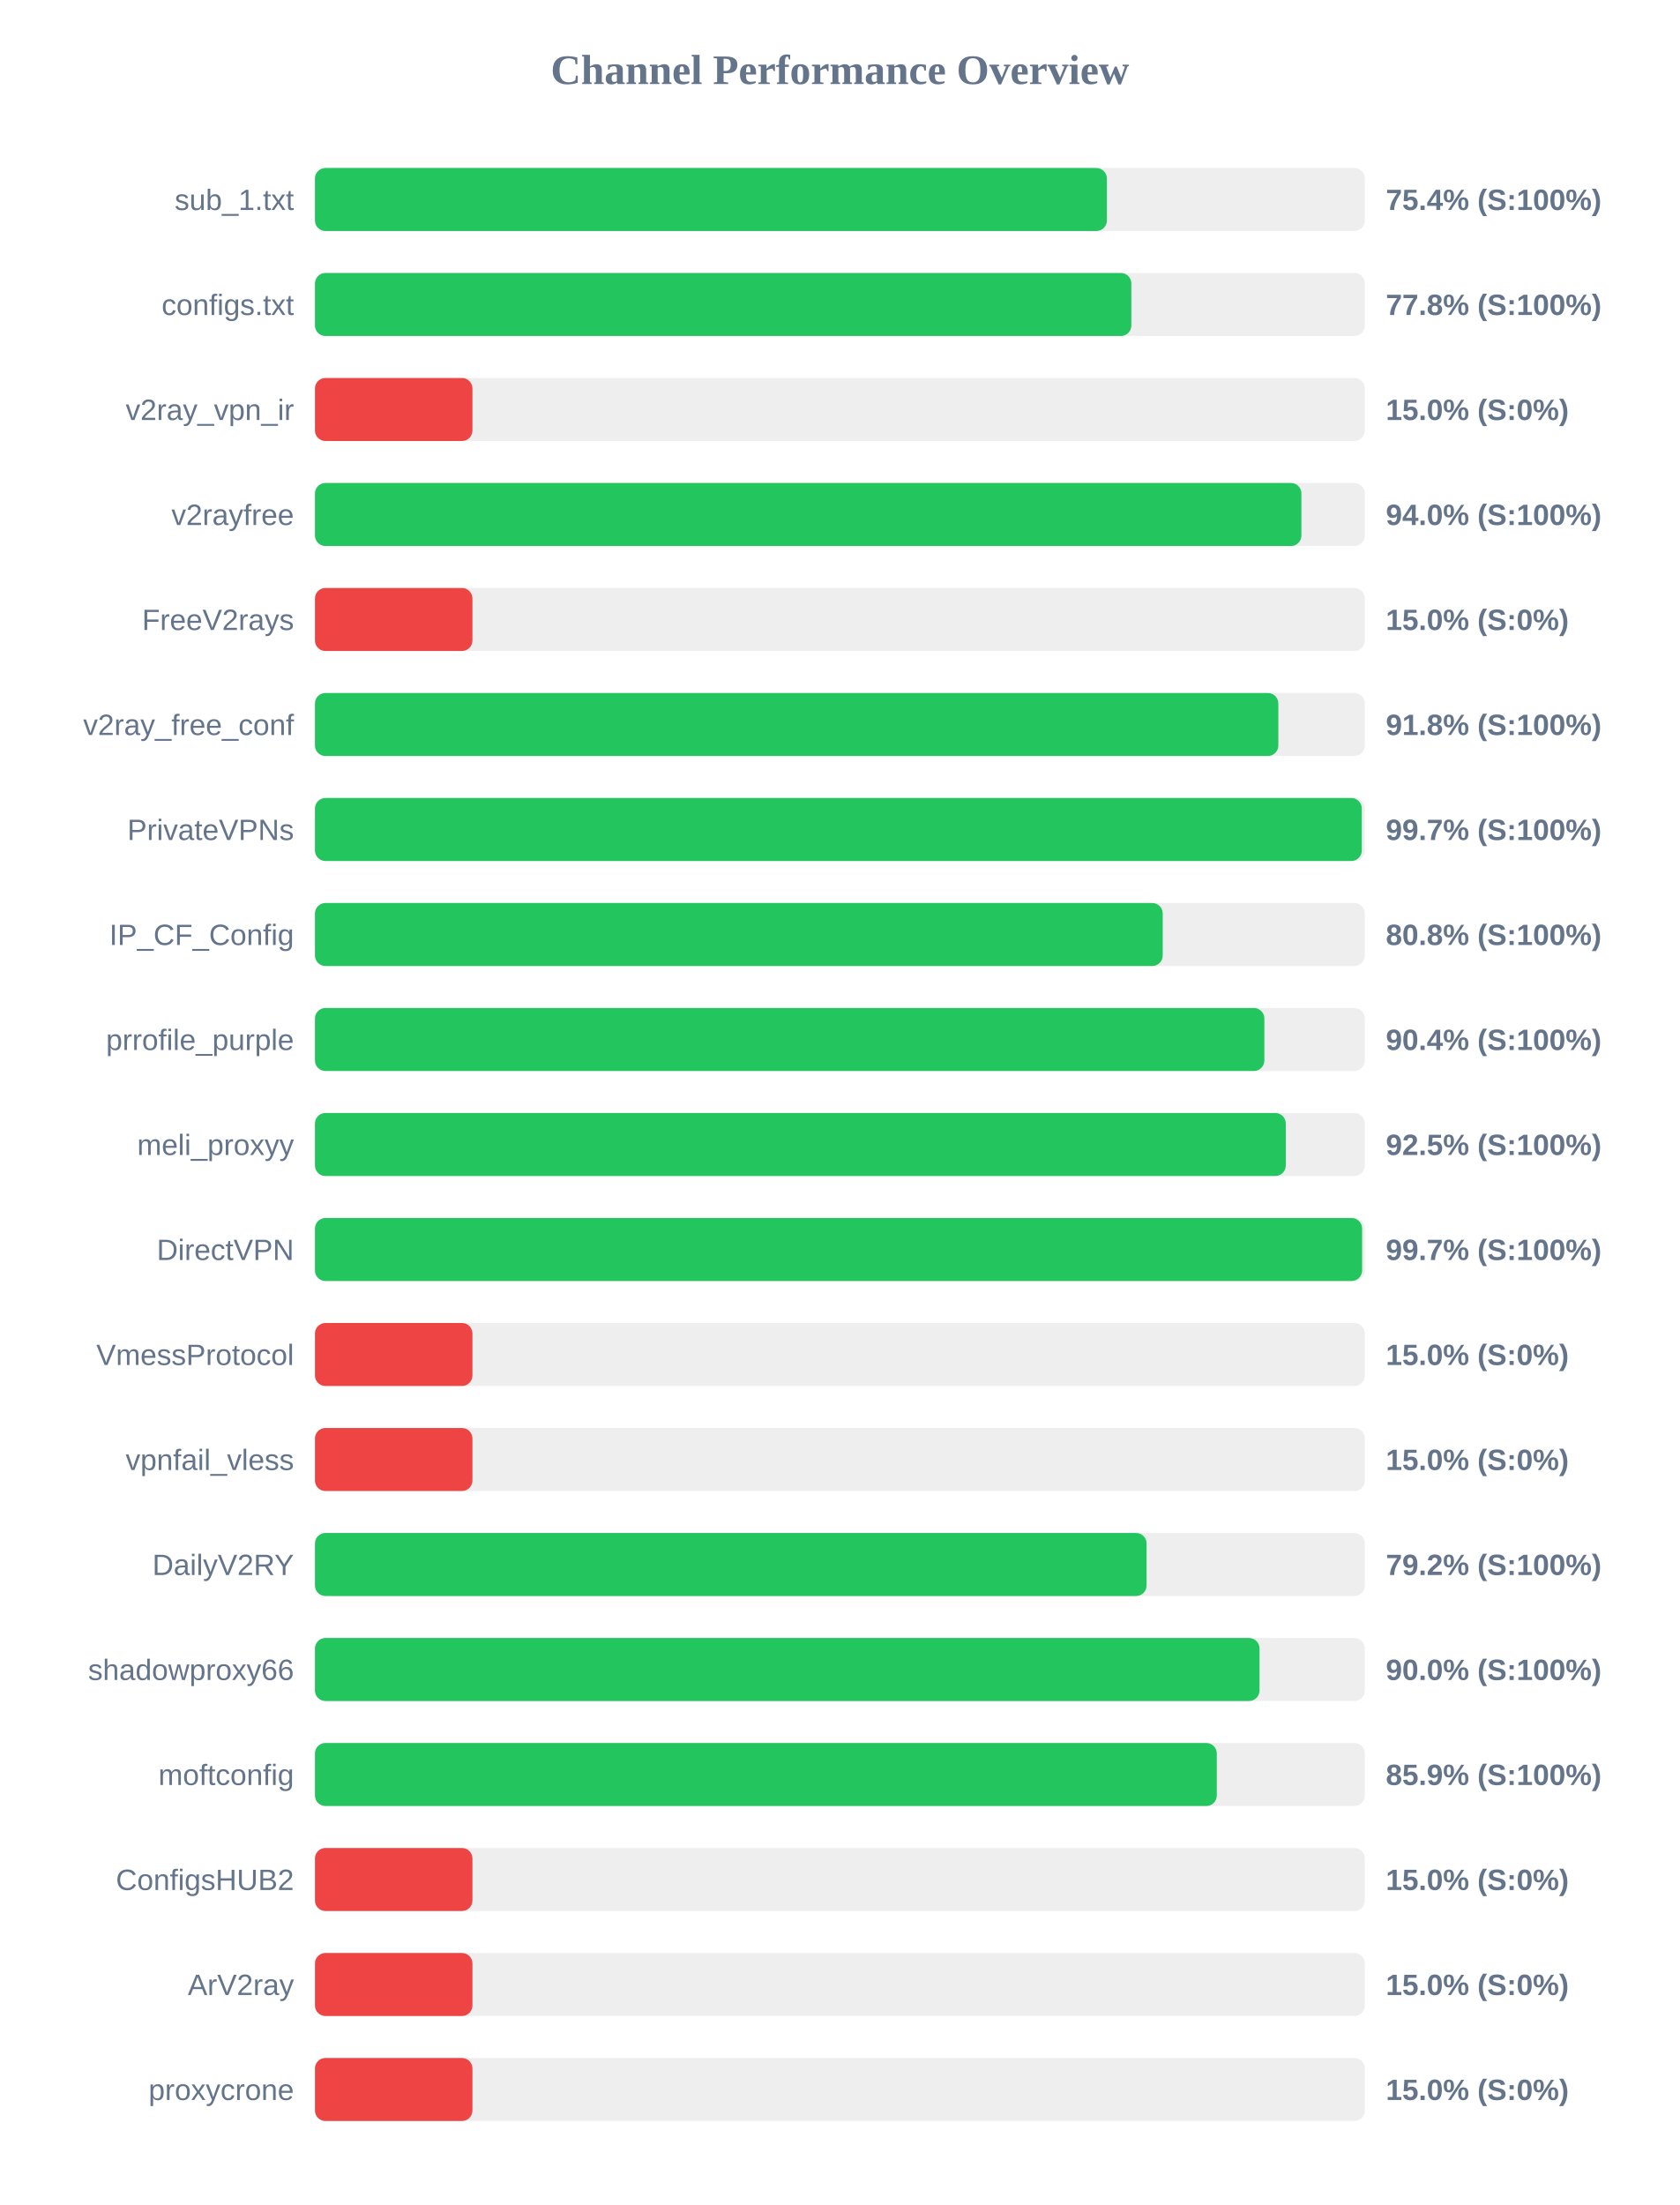
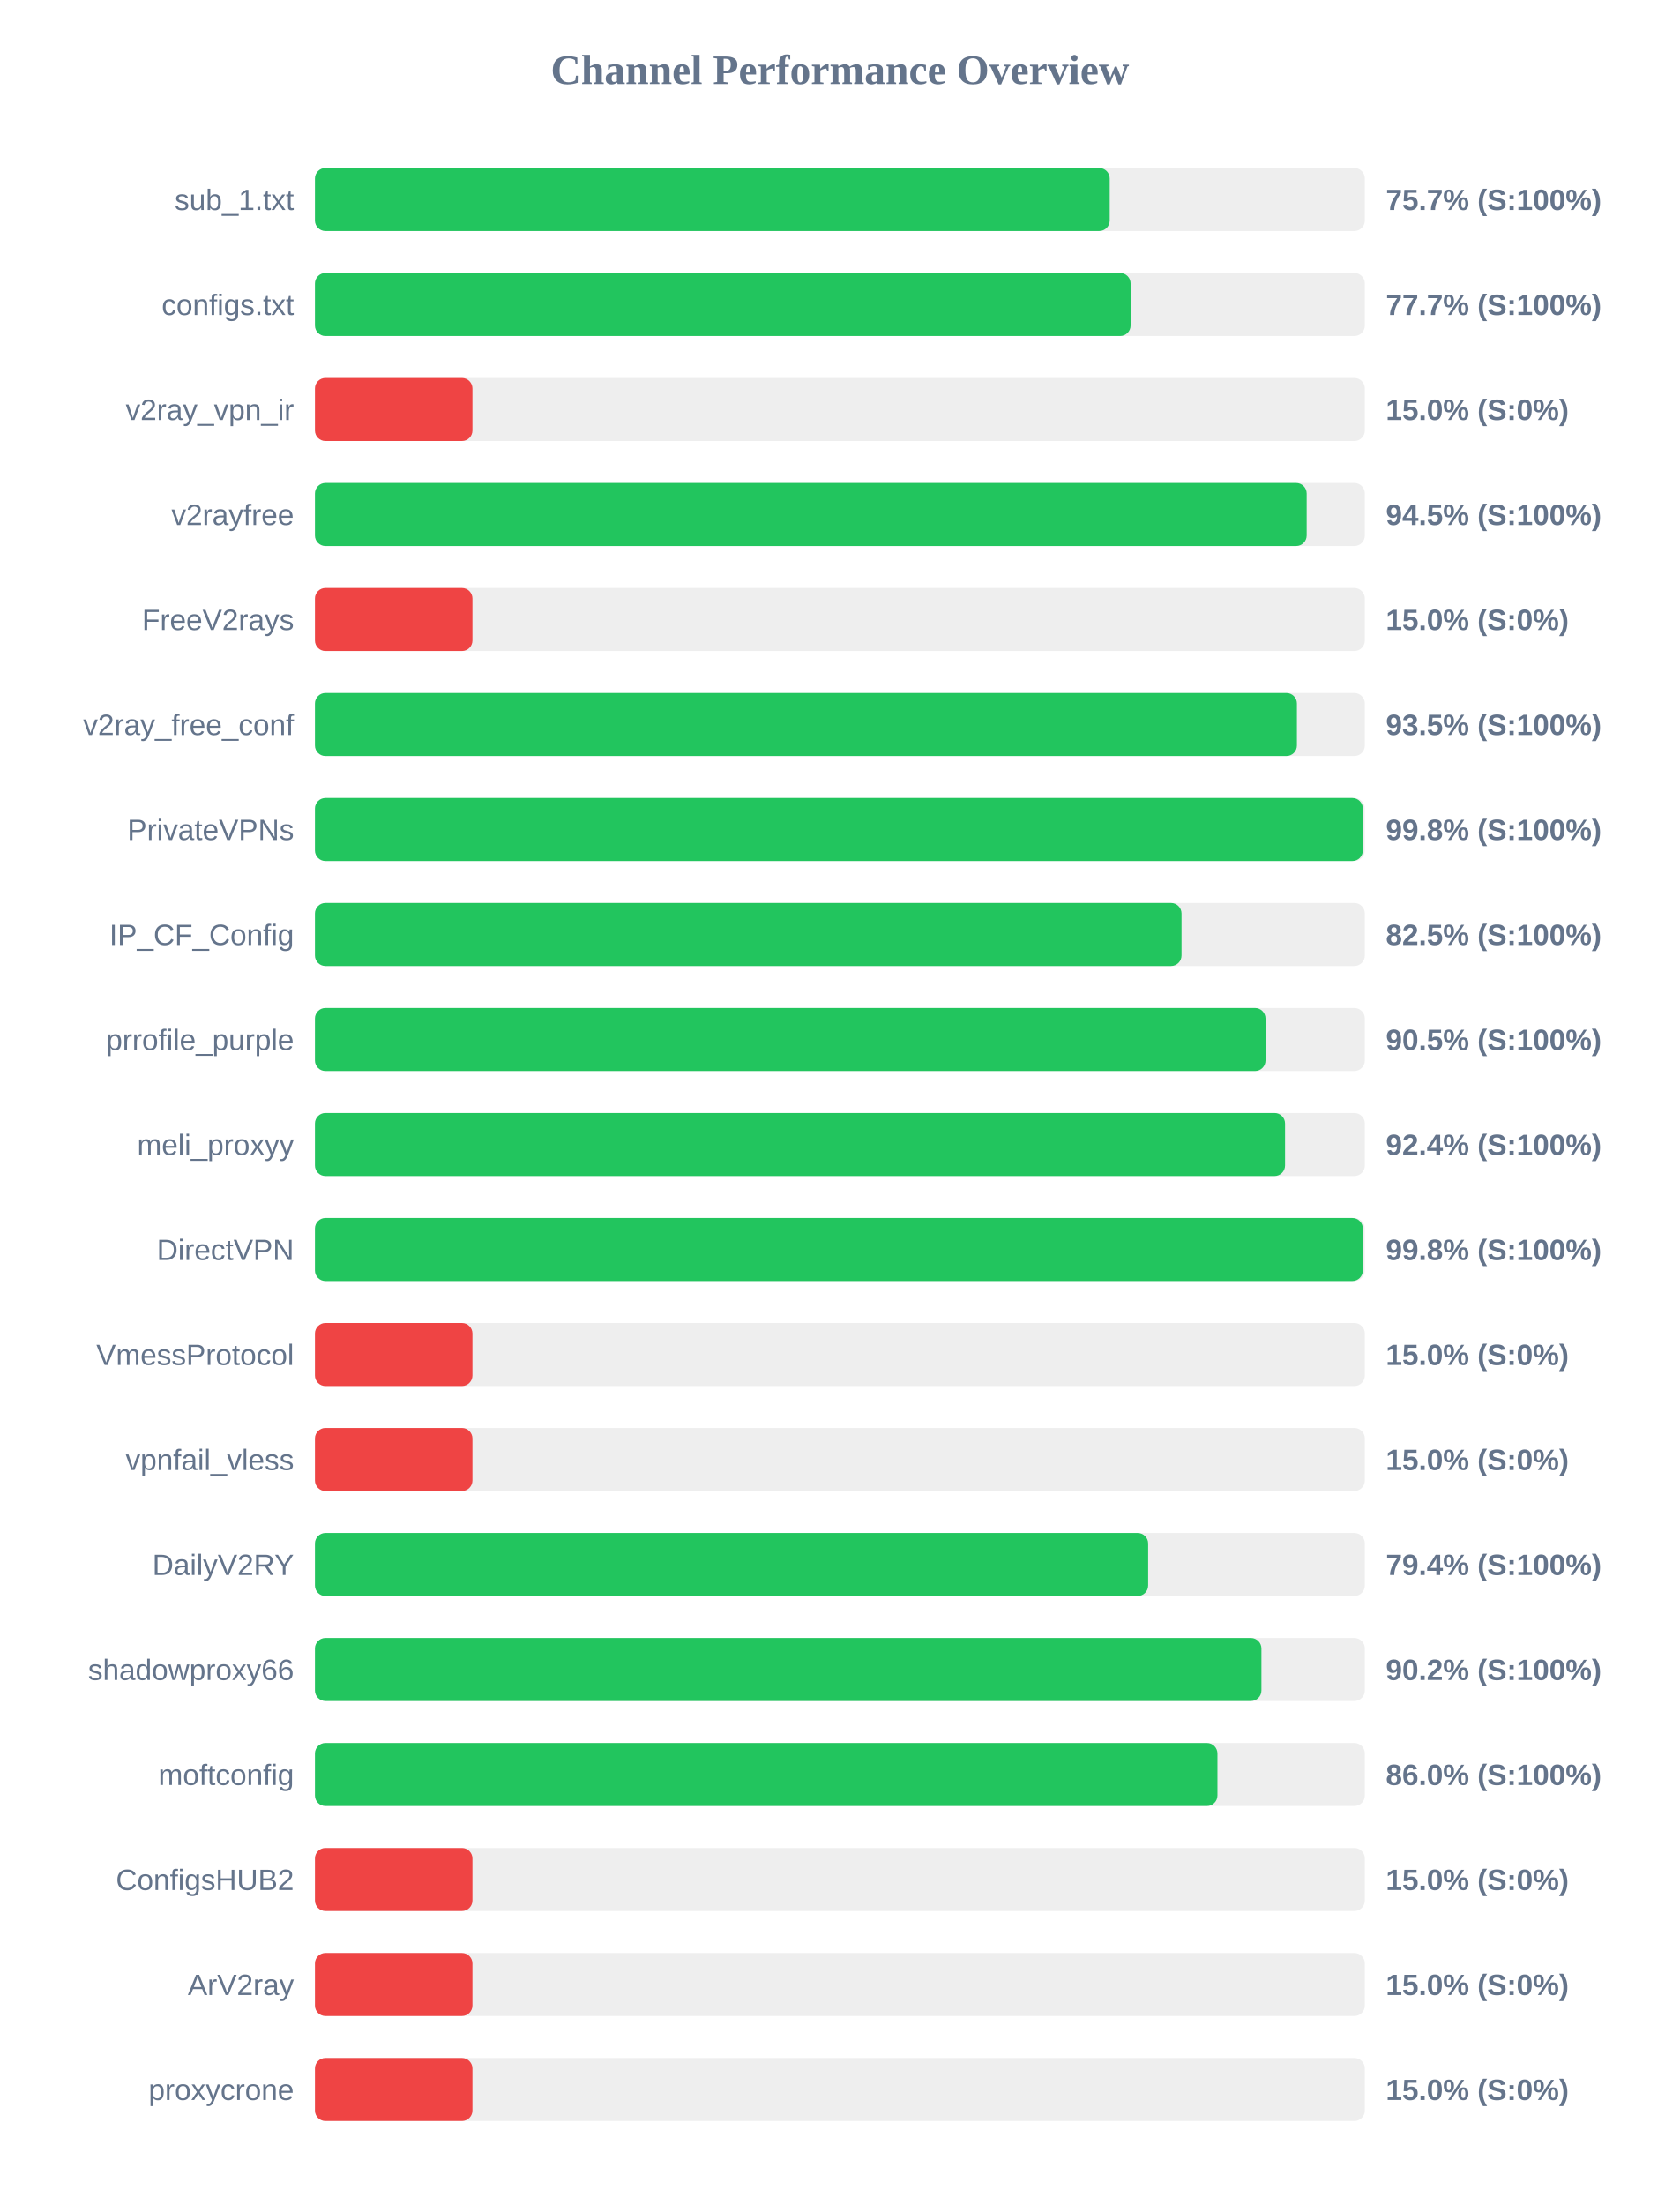
<svg xmlns="http://www.w3.org/2000/svg" width="800" height="1050" version="1.1">
  <style>
        .row { font: 14px Arial; fill: #64748b; }
        .score { font: bold 14px Arial; fill: #64748b; }
    </style>
  <text x="400" y="40" text-anchor="middle" font-size="20px" font-weight="bold" fill="#64748b">Channel Performance Overview</text>
  <rect x="150" y="80" width="500" height="30" fill="#eee" rx="5" />
-   <rect x="150" y="80" width="377.15" height="30" fill="#22c55e" rx="5" />
+   <rect x="150" y="80" width="378.5" height="30" fill="#22c55e" rx="5" />
  <text x="140" y="100" text-anchor="end" class="row">sub_1.txt</text>
-   <text x="660" y="100" text-anchor="start" class="score">75.4% (S:100%)</text>
+   <text x="660" y="100" text-anchor="start" class="score">75.7% (S:100%)</text>
  <rect x="150" y="130" width="500" height="30" fill="#eee" rx="5" />
-   <rect x="150" y="130" width="388.8" height="30" fill="#22c55e" rx="5" />
+   <rect x="150" y="130" width="388.45" height="30" fill="#22c55e" rx="5" />
  <text x="140" y="150" text-anchor="end" class="row">configs.txt</text>
-   <text x="660" y="150" text-anchor="start" class="score">77.8% (S:100%)</text>
+   <text x="660" y="150" text-anchor="start" class="score">77.7% (S:100%)</text>
  <rect x="150" y="180" width="500" height="30" fill="#eee" rx="5" />
  <rect x="150" y="180" width="75.0" height="30" fill="#ef4444" rx="5" />
  <text x="140" y="200" text-anchor="end" class="row">v2ray_vpn_ir</text>
  <text x="660" y="200" text-anchor="start" class="score">15.0% (S:0%)</text>
  <rect x="150" y="230" width="500" height="30" fill="#eee" rx="5" />
-   <rect x="150" y="230" width="469.8" height="30" fill="#22c55e" rx="5" />
+   <rect x="150" y="230" width="472.3" height="30" fill="#22c55e" rx="5" />
  <text x="140" y="250" text-anchor="end" class="row">v2rayfree</text>
-   <text x="660" y="250" text-anchor="start" class="score">94.0% (S:100%)</text>
+   <text x="660" y="250" text-anchor="start" class="score">94.5% (S:100%)</text>
  <rect x="150" y="280" width="500" height="30" fill="#eee" rx="5" />
  <rect x="150" y="280" width="75.0" height="30" fill="#ef4444" rx="5" />
  <text x="140" y="300" text-anchor="end" class="row">FreeV2rays</text>
  <text x="660" y="300" text-anchor="start" class="score">15.0% (S:0%)</text>
  <rect x="150" y="330" width="500" height="30" fill="#eee" rx="5" />
-   <rect x="150" y="330" width="458.8" height="30" fill="#22c55e" rx="5" />
+   <rect x="150" y="330" width="467.65" height="30" fill="#22c55e" rx="5" />
  <text x="140" y="350" text-anchor="end" class="row">v2ray_free_conf</text>
-   <text x="660" y="350" text-anchor="start" class="score">91.8% (S:100%)</text>
+   <text x="660" y="350" text-anchor="start" class="score">93.5% (S:100%)</text>
  <rect x="150" y="380" width="500" height="30" fill="#eee" rx="5" />
-   <rect x="150" y="380" width="498.55" height="30" fill="#22c55e" rx="5" />
+   <rect x="150" y="380" width="499.05" height="30" fill="#22c55e" rx="5" />
  <text x="140" y="400" text-anchor="end" class="row">PrivateVPNs</text>
-   <text x="660" y="400" text-anchor="start" class="score">99.7% (S:100%)</text>
+   <text x="660" y="400" text-anchor="start" class="score">99.8% (S:100%)</text>
  <rect x="150" y="430" width="500" height="30" fill="#eee" rx="5" />
-   <rect x="150" y="430" width="403.75" height="30" fill="#22c55e" rx="5" />
+   <rect x="150" y="430" width="412.7" height="30" fill="#22c55e" rx="5" />
  <text x="140" y="450" text-anchor="end" class="row">IP_CF_Config</text>
-   <text x="660" y="450" text-anchor="start" class="score">80.8% (S:100%)</text>
+   <text x="660" y="450" text-anchor="start" class="score">82.5% (S:100%)</text>
  <rect x="150" y="480" width="500" height="30" fill="#eee" rx="5" />
-   <rect x="150" y="480" width="452.15" height="30" fill="#22c55e" rx="5" />
+   <rect x="150" y="480" width="452.7" height="30" fill="#22c55e" rx="5" />
  <text x="140" y="500" text-anchor="end" class="row">prrofile_purple</text>
-   <text x="660" y="500" text-anchor="start" class="score">90.4% (S:100%)</text>
+   <text x="660" y="500" text-anchor="start" class="score">90.5% (S:100%)</text>
  <rect x="150" y="530" width="500" height="30" fill="#eee" rx="5" />
-   <rect x="150" y="530" width="462.35" height="30" fill="#22c55e" rx="5" />
+   <rect x="150" y="530" width="462.0" height="30" fill="#22c55e" rx="5" />
  <text x="140" y="550" text-anchor="end" class="row">meli_proxyy</text>
-   <text x="660" y="550" text-anchor="start" class="score">92.5% (S:100%)</text>
+   <text x="660" y="550" text-anchor="start" class="score">92.4% (S:100%)</text>
  <rect x="150" y="580" width="500" height="30" fill="#eee" rx="5" />
-   <rect x="150" y="580" width="498.7" height="30" fill="#22c55e" rx="5" />
+   <rect x="150" y="580" width="499.05" height="30" fill="#22c55e" rx="5" />
  <text x="140" y="600" text-anchor="end" class="row">DirectVPN</text>
-   <text x="660" y="600" text-anchor="start" class="score">99.7% (S:100%)</text>
+   <text x="660" y="600" text-anchor="start" class="score">99.8% (S:100%)</text>
  <rect x="150" y="630" width="500" height="30" fill="#eee" rx="5" />
  <rect x="150" y="630" width="75.0" height="30" fill="#ef4444" rx="5" />
  <text x="140" y="650" text-anchor="end" class="row">VmessProtocol</text>
  <text x="660" y="650" text-anchor="start" class="score">15.0% (S:0%)</text>
  <rect x="150" y="680" width="500" height="30" fill="#eee" rx="5" />
  <rect x="150" y="680" width="75.0" height="30" fill="#ef4444" rx="5" />
  <text x="140" y="700" text-anchor="end" class="row">vpnfail_vless</text>
  <text x="660" y="700" text-anchor="start" class="score">15.0% (S:0%)</text>
  <rect x="150" y="730" width="500" height="30" fill="#eee" rx="5" />
-   <rect x="150" y="730" width="396.05" height="30" fill="#22c55e" rx="5" />
+   <rect x="150" y="730" width="396.8" height="30" fill="#22c55e" rx="5" />
  <text x="140" y="750" text-anchor="end" class="row">DailyV2RY</text>
-   <text x="660" y="750" text-anchor="start" class="score">79.2% (S:100%)</text>
+   <text x="660" y="750" text-anchor="start" class="score">79.4% (S:100%)</text>
  <rect x="150" y="780" width="500" height="30" fill="#eee" rx="5" />
-   <rect x="150" y="780" width="449.85" height="30" fill="#22c55e" rx="5" />
+   <rect x="150" y="780" width="450.75" height="30" fill="#22c55e" rx="5" />
  <text x="140" y="800" text-anchor="end" class="row">shadowproxy66</text>
-   <text x="660" y="800" text-anchor="start" class="score">90.0% (S:100%)</text>
+   <text x="660" y="800" text-anchor="start" class="score">90.2% (S:100%)</text>
  <rect x="150" y="830" width="500" height="30" fill="#eee" rx="5" />
-   <rect x="150" y="830" width="429.5" height="30" fill="#22c55e" rx="5" />
+   <rect x="150" y="830" width="429.8" height="30" fill="#22c55e" rx="5" />
  <text x="140" y="850" text-anchor="end" class="row">moftconfig</text>
-   <text x="660" y="850" text-anchor="start" class="score">85.9% (S:100%)</text>
+   <text x="660" y="850" text-anchor="start" class="score">86.0% (S:100%)</text>
  <rect x="150" y="880" width="500" height="30" fill="#eee" rx="5" />
  <rect x="150" y="880" width="75.0" height="30" fill="#ef4444" rx="5" />
  <text x="140" y="900" text-anchor="end" class="row">ConfigsHUB2</text>
  <text x="660" y="900" text-anchor="start" class="score">15.0% (S:0%)</text>
  <rect x="150" y="930" width="500" height="30" fill="#eee" rx="5" />
  <rect x="150" y="930" width="75.0" height="30" fill="#ef4444" rx="5" />
  <text x="140" y="950" text-anchor="end" class="row">ArV2ray</text>
  <text x="660" y="950" text-anchor="start" class="score">15.0% (S:0%)</text>
  <rect x="150" y="980" width="500" height="30" fill="#eee" rx="5" />
  <rect x="150" y="980" width="75.0" height="30" fill="#ef4444" rx="5" />
  <text x="140" y="1000" text-anchor="end" class="row">proxycrone</text>
  <text x="660" y="1000" text-anchor="start" class="score">15.0% (S:0%)</text>
</svg>
